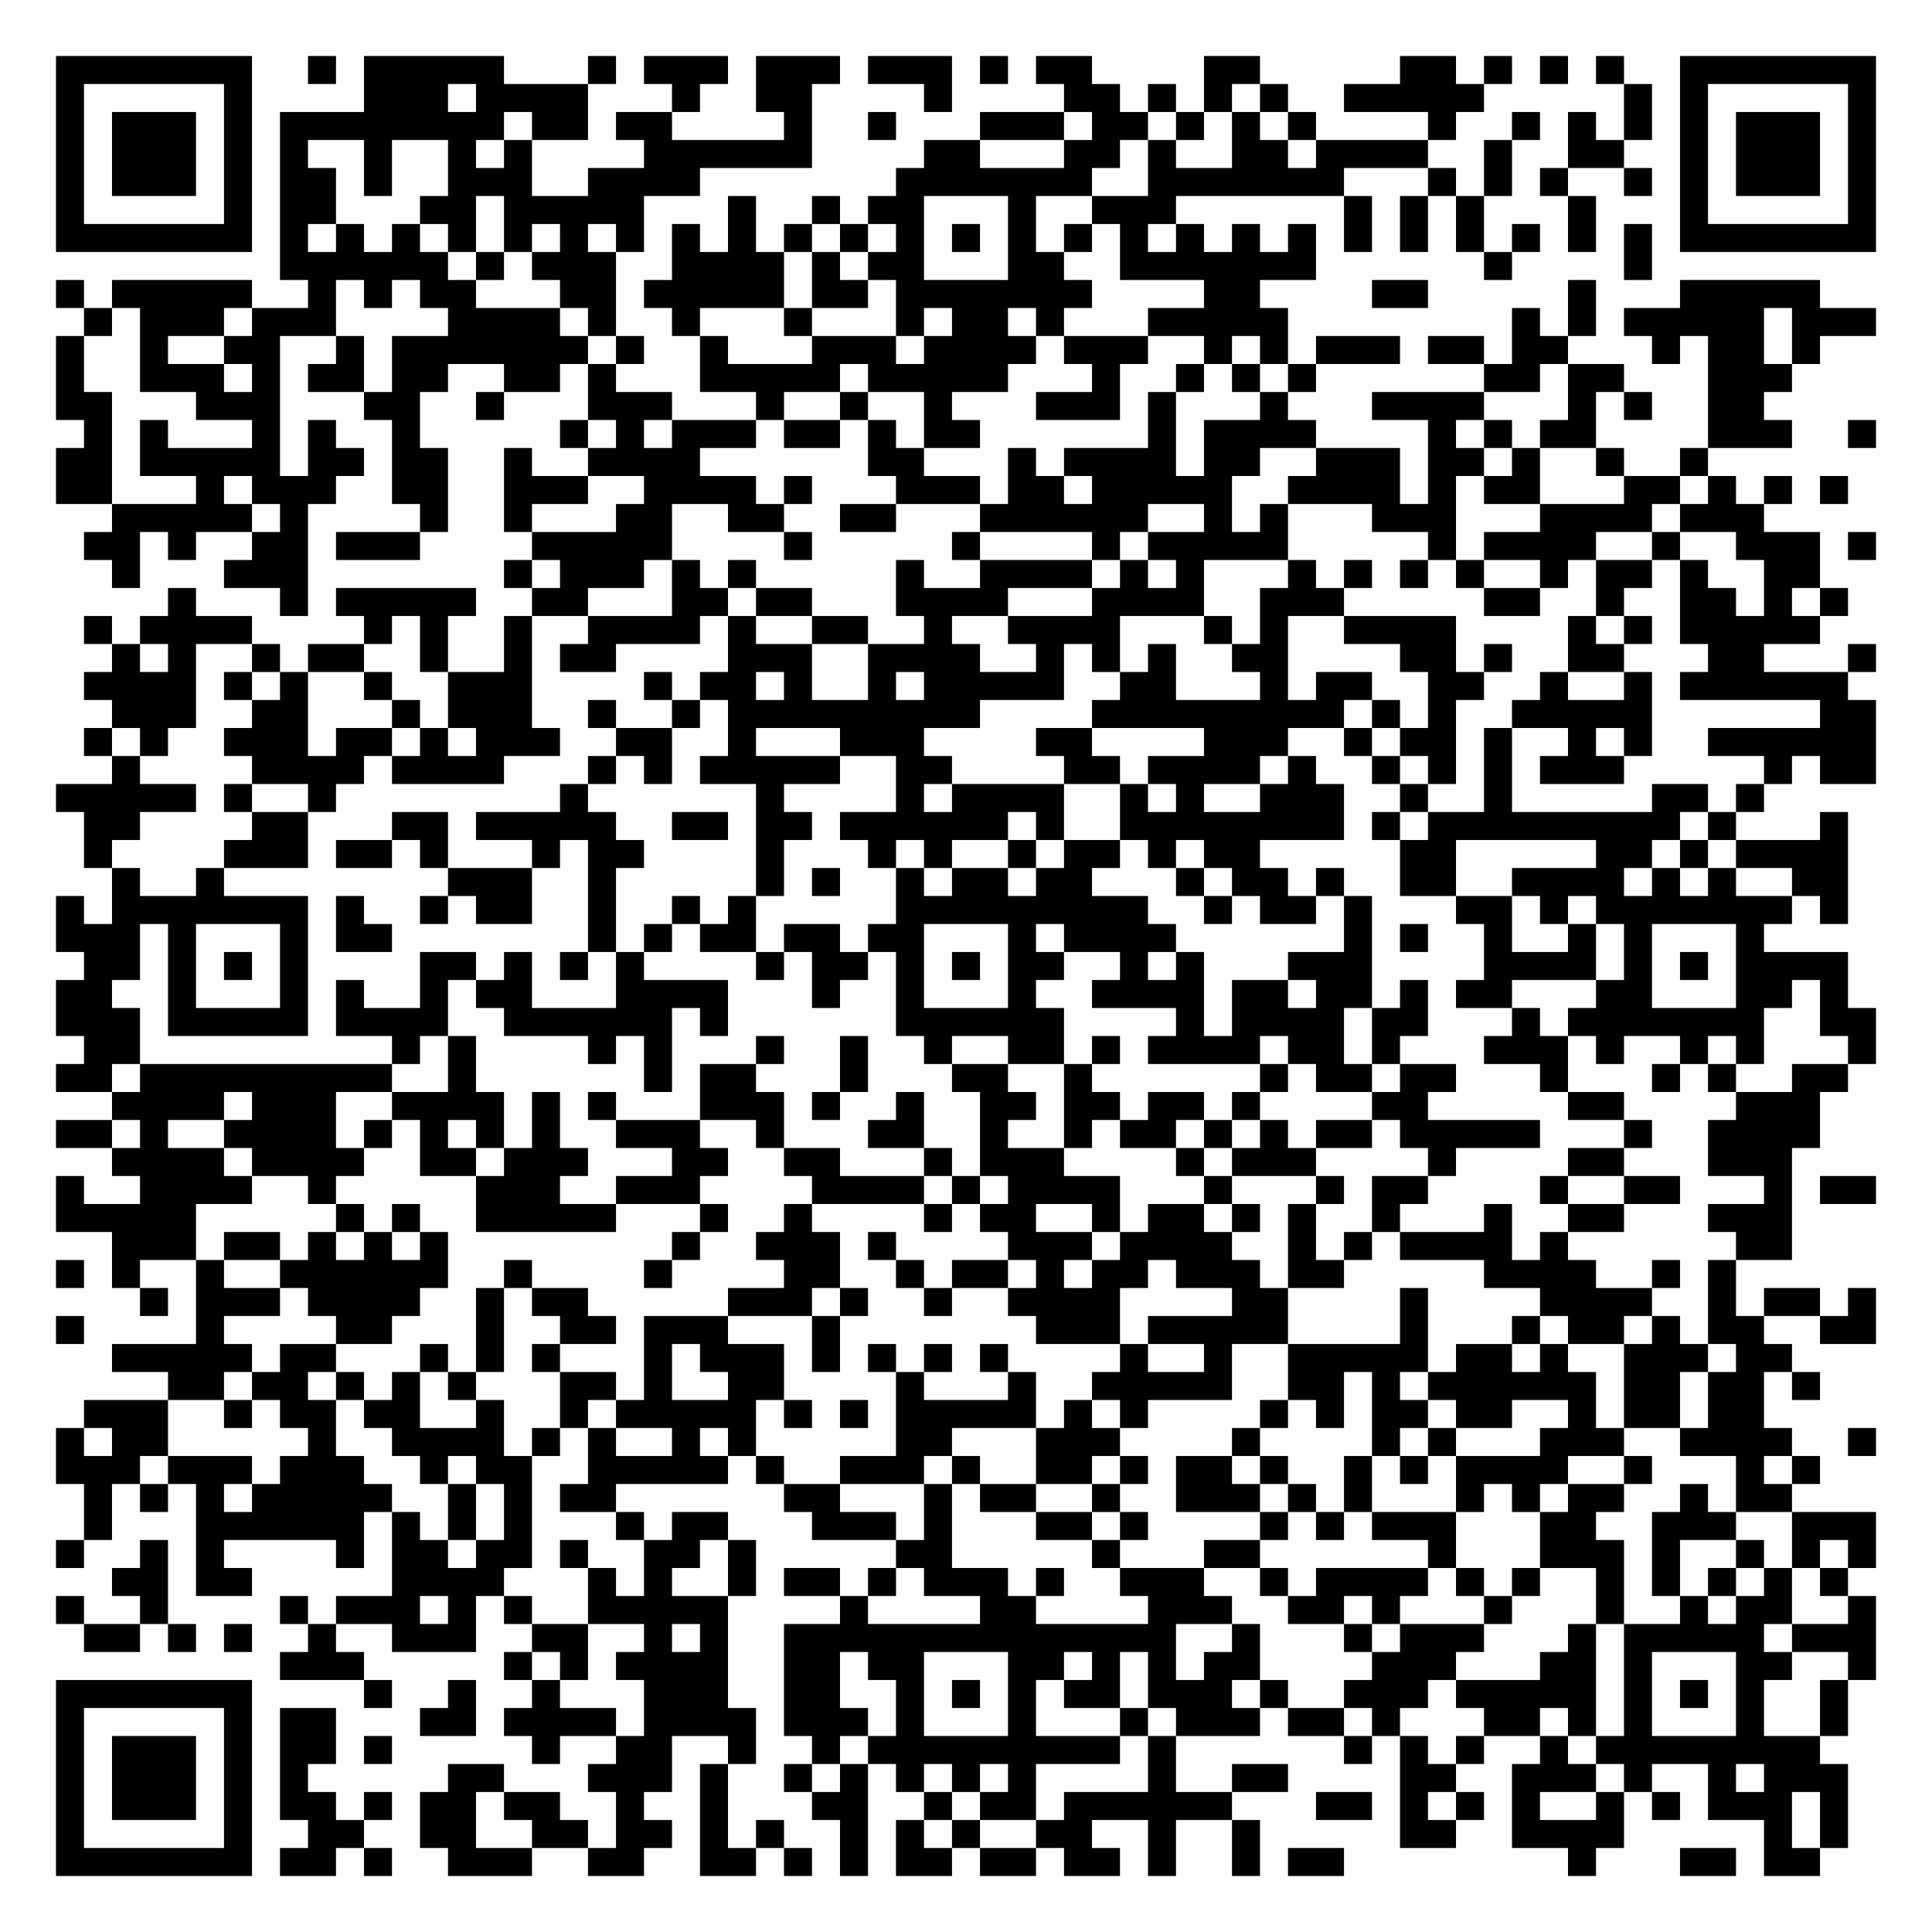
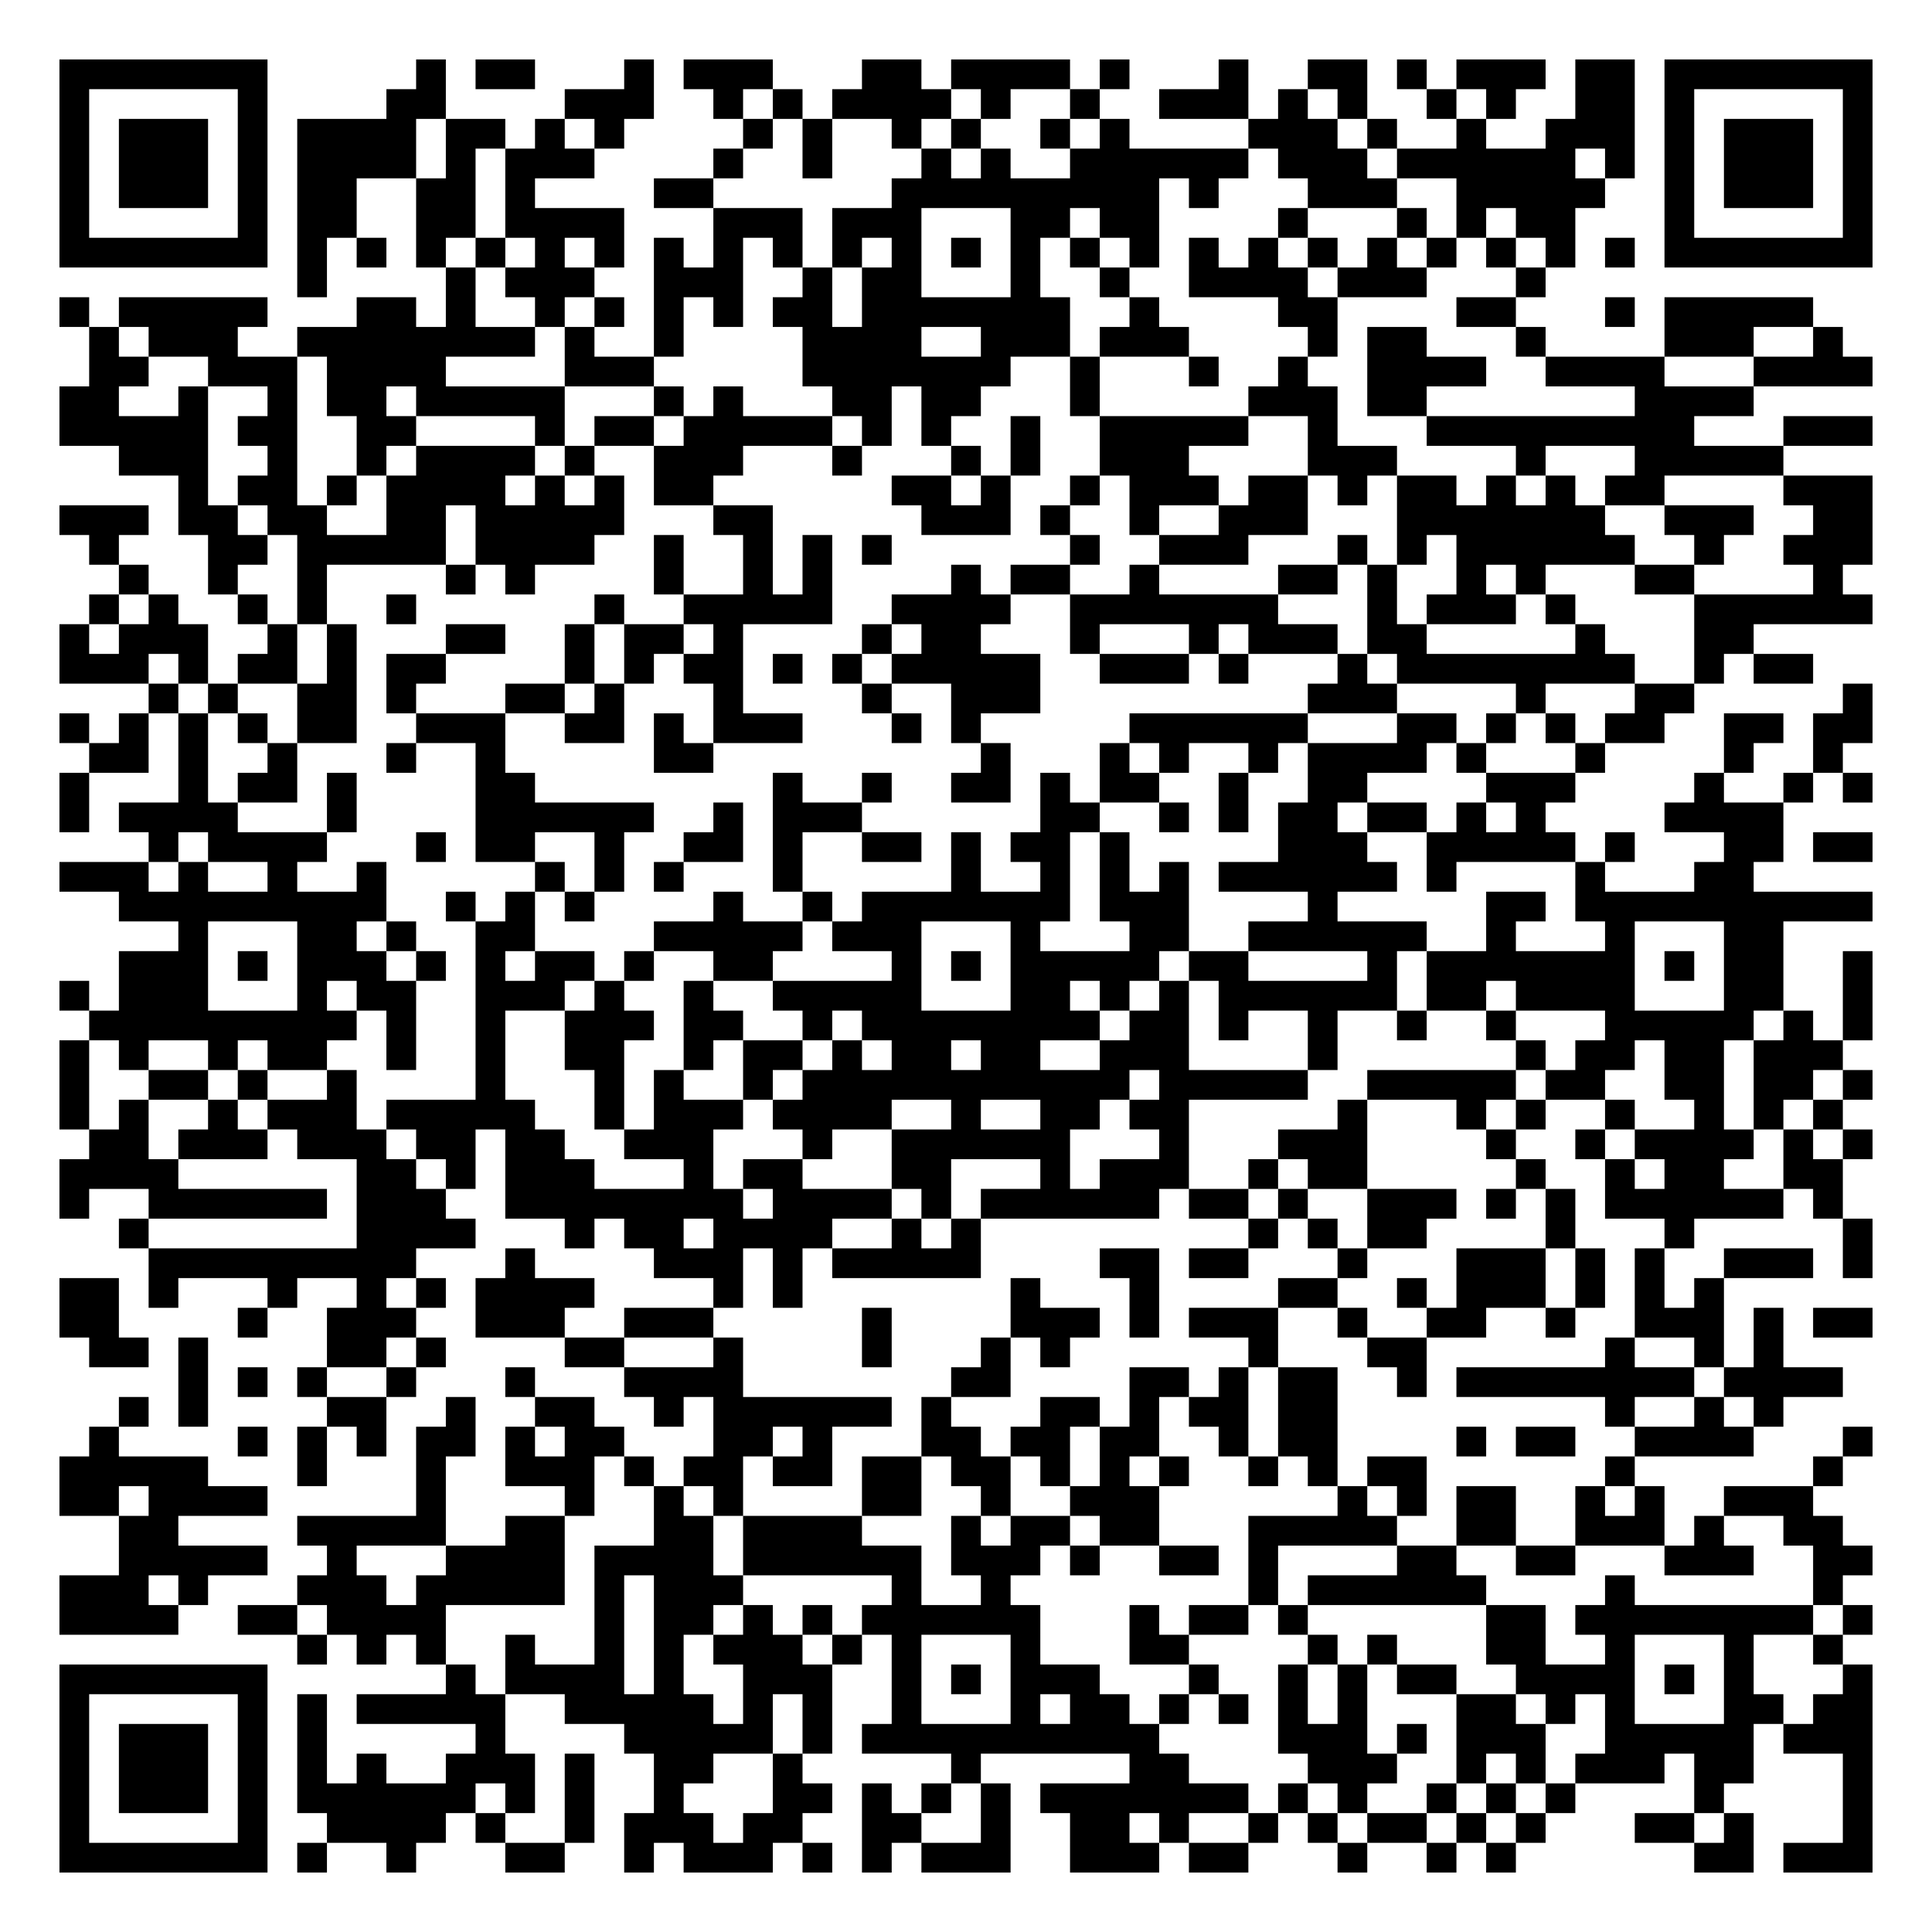
- <svg xmlns="http://www.w3.org/2000/svg" width="276" height="276" class="segno">
+ <svg xmlns="http://www.w3.org/2000/svg" width="260" height="260" class="segno">
  <g transform="scale(4)">
-     <path fill="#fff" d="M0 0h69v69h-69z" />
-     <path class="qrline" stroke="#000" d="M2 2.5h7m2 0h1m1 0h5m3 0h1m1 0h3m1 0h3m1 0h3m1 0h1m1 0h2m4 0h2m5 0h2m1 0h1m1 0h1m1 0h1m2 0h7m-65 1h1m5 0h1m4 0h3m1 0h4m3 0h1m2 0h2m4 0h1m4 0h2m1 0h1m1 0h1m1 0h1m2 0h5m5 0h1m1 0h1m5 0h1m-65 1h1m1 0h3m1 0h1m1 0h8m1 0h2m1 0h2m4 0h1m2 0h1m3 0h3m1 0h2m1 0h1m1 0h1m1 0h1m4 0h1m2 0h1m1 0h1m1 0h1m1 0h1m1 0h3m1 0h1m-65 1h1m1 0h3m1 0h1m1 0h1m2 0h1m2 0h1m1 0h1m4 0h6m4 0h2m3 0h2m1 0h1m2 0h2m1 0h4m2 0h1m2 0h2m2 0h1m1 0h3m1 0h1m-65 1h1m1 0h3m1 0h1m1 0h2m1 0h1m2 0h3m2 0h4m7 0h7m2 0h7m3 0h1m1 0h1m1 0h1m2 0h1m1 0h1m1 0h3m1 0h1m-65 1h1m5 0h1m1 0h2m3 0h2m1 0h5m3 0h1m2 0h1m1 0h2m3 0h1m2 0h3m6 0h1m1 0h1m1 0h1m3 0h1m3 0h1m5 0h1m-65 1h7m1 0h1m1 0h1m1 0h1m1 0h1m1 0h1m1 0h1m1 0h1m1 0h1m1 0h1m1 0h1m1 0h1m1 0h1m1 0h1m1 0h1m1 0h1m1 0h1m1 0h1m1 0h1m1 0h1m1 0h1m1 0h1m1 0h1m1 0h1m1 0h1m1 0h1m1 0h7m-57 1h6m1 0h1m1 0h3m2 0h4m1 0h1m1 0h2m3 0h2m2 0h7m6 0h1m4 0h1m-57 1h1m1 0h5m2 0h1m1 0h1m1 0h2m3 0h2m1 0h5m1 0h2m1 0h7m4 0h2m4 0h2m5 0h1m3 0h5m-62 1h1m1 0h3m1 0h3m4 0h4m1 0h1m2 0h1m3 0h1m3 0h1m1 0h2m1 0h1m3 0h5m8 0h1m1 0h1m1 0h5m1 0h3m-65 1h1m2 0h1m2 0h2m2 0h1m1 0h7m1 0h1m2 0h1m3 0h3m1 0h4m1 0h3m2 0h1m1 0h1m1 0h3m1 0h2m1 0h2m3 0h1m1 0h2m1 0h1m-63 1h1m2 0h3m1 0h1m1 0h2m1 0h2m2 0h2m1 0h1m3 0h5m1 0h5m3 0h1m2 0h1m1 0h1m1 0h1m6 0h2m1 0h2m3 0h3m-62 1h2m3 0h3m3 0h2m2 0h1m3 0h3m3 0h1m2 0h1m2 0h1m3 0h3m1 0h1m3 0h1m3 0h4m3 0h1m1 0h1m2 0h2m-60 1h1m1 0h1m3 0h1m1 0h1m2 0h1m5 0h1m1 0h1m1 0h3m1 0h2m1 0h1m1 0h2m6 0h1m1 0h4m4 0h1m1 0h1m1 0h2m4 0h3m2 0h1m-65 1h2m1 0h5m1 0h2m1 0h2m2 0h1m2 0h4m6 0h2m3 0h1m1 0h4m1 0h2m2 0h3m1 0h2m1 0h1m2 0h1m2 0h1m-59 1h2m3 0h1m1 0h3m2 0h2m2 0h3m2 0h4m1 0h1m3 0h3m1 0h2m1 0h5m2 0h4m1 0h1m1 0h2m3 0h2m1 0h1m1 0h1m1 0h1m-62 1h5m1 0h1m4 0h1m2 0h1m3 0h2m2 0h2m2 0h2m3 0h6m2 0h1m1 0h1m3 0h3m3 0h4m1 0h3m-60 1h2m1 0h1m2 0h2m1 0h3m4 0h5m4 0h1m5 0h1m4 0h1m1 0h5m5 0h1m1 0h4m2 0h1m2 0h3m1 0h1m-63 1h1m3 0h3m7 0h1m1 0h3m1 0h1m1 0h1m5 0h1m2 0h4m1 0h1m1 0h1m3 0h1m1 0h1m1 0h1m1 0h1m2 0h1m1 0h2m1 0h1m2 0h2m-59 1h1m3 0h1m1 0h5m2 0h2m3 0h2m1 0h2m3 0h4m3 0h4m2 0h3m5 0h2m2 0h1m2 0h2m1 0h1m1 0h1m-63 1h1m1 0h4m4 0h1m1 0h1m2 0h1m2 0h4m1 0h1m2 0h2m2 0h1m2 0h4m3 0h1m1 0h1m2 0h4m4 0h1m1 0h1m1 0h5m-61 1h1m1 0h1m2 0h1m1 0h2m2 0h1m2 0h1m1 0h2m4 0h3m2 0h4m2 0h1m1 0h1m1 0h1m2 0h2m4 0h2m1 0h1m2 0h2m3 0h2m3 0h1m-64 1h4m1 0h1m1 0h1m2 0h1m2 0h3m4 0h1m1 0h2m1 0h1m2 0h1m1 0h5m2 0h2m3 0h1m1 0h2m2 0h2m2 0h1m2 0h1m1 0h6m-62 1h3m2 0h2m3 0h1m1 0h3m2 0h1m2 0h1m1 0h9m4 0h9m1 0h1m1 0h1m2 0h5m6 0h2m-64 1h1m1 0h1m2 0h3m1 0h2m1 0h1m1 0h3m2 0h2m2 0h1m3 0h3m4 0h2m4 0h3m2 0h1m1 0h2m1 0h1m2 0h1m1 0h1m2 0h6m-63 1h1m4 0h4m1 0h4m3 0h1m1 0h1m1 0h5m2 0h2m4 0h2m1 0h4m1 0h1m2 0h1m1 0h1m1 0h1m1 0h3m5 0h1m1 0h2m-65 1h5m1 0h1m2 0h1m8 0h1m6 0h1m4 0h1m1 0h4m2 0h1m1 0h1m2 0h3m2 0h1m2 0h1m5 0h2m1 0h1m-60 1h2m4 0h2m3 0h2m1 0h5m2 0h2m1 0h2m1 0h6m1 0h1m2 0h8m1 0h1m1 0h9m1 0h1m3 0h1m-63 1h1m4 0h3m1 0h2m1 0h1m3 0h1m1 0h2m4 0h1m3 0h1m1 0h1m2 0h1m1 0h2m1 0h1m1 0h2m5 0h2m5 0h2m1 0h1m1 0h4m-62 1h1m2 0h1m8 0h3m2 0h1m5 0h1m1 0h1m2 0h1m1 0h2m1 0h2m3 0h1m1 0h2m1 0h1m2 0h2m2 0h4m1 0h1m1 0h1m2 0h2m-64 1h1m1 0h7m1 0h1m2 0h1m1 0h2m2 0h1m2 0h1m1 0h1m5 0h9m2 0h1m1 0h2m1 0h1m3 0h2m1 0h1m1 0h7m1 0h1m-64 1h3m1 0h1m3 0h1m1 0h2m7 0h1m1 0h1m1 0h2m1 0h2m1 0h2m3 0h1m1 0h4m6 0h1m1 0h1m2 0h1m2 0h1m1 0h1m3 0h1m-60 1h2m1 0h1m1 0h1m1 0h1m4 0h2m1 0h1m1 0h1m1 0h1m4 0h1m1 0h2m1 0h1m1 0h1m1 0h2m2 0h1m1 0h1m3 0h3m4 0h4m1 0h1m1 0h1m1 0h4m-64 1h2m2 0h1m3 0h1m1 0h1m2 0h1m1 0h2m3 0h4m3 0h1m2 0h1m3 0h1m2 0h4m1 0h2m1 0h2m1 0h1m1 0h2m3 0h2m3 0h2m1 0h1m-64 1h3m1 0h5m1 0h4m2 0h6m1 0h1m6 0h6m4 0h1m1 0h4m1 0h2m3 0h1m1 0h7m2 0h2m-64 1h2m9 0h1m1 0h1m4 0h1m1 0h1m3 0h1m2 0h1m2 0h1m2 0h2m1 0h1m1 0h4m1 0h2m1 0h1m3 0h3m1 0h1m2 0h1m1 0h1m3 0h1m-65 1h2m1 0h9m2 0h1m6 0h1m1 0h2m3 0h1m3 0h2m2 0h1m6 0h1m1 0h2m1 0h2m3 0h1m3 0h1m1 0h1m2 0h2m-62 1h4m1 0h3m2 0h4m1 0h1m1 0h1m3 0h3m1 0h1m2 0h1m2 0h2m1 0h2m1 0h2m1 0h1m4 0h2m5 0h2m4 0h3m-63 1h2m1 0h1m2 0h4m1 0h1m1 0h1m1 0h1m1 0h1m2 0h3m2 0h1m3 0h2m2 0h1m2 0h1m1 0h2m1 0h1m1 0h1m1 0h2m1 0h5m3 0h1m2 0h4m-61 1h4m1 0h4m2 0h2m1 0h3m3 0h2m2 0h2m3 0h1m1 0h3m4 0h1m1 0h3m4 0h1m4 0h2m3 0h3m-62 1h1m2 0h4m2 0h1m5 0h3m2 0h3m4 0h4m1 0h1m1 0h4m3 0h1m3 0h1m1 0h2m4 0h1m2 0h2m3 0h1m1 0h2m-65 1h5m5 0h1m1 0h1m2 0h5m3 0h1m2 0h1m4 0h1m1 0h2m2 0h1m1 0h2m1 0h1m1 0h1m2 0h1m3 0h1m2 0h2m3 0h3m-60 1h3m1 0h2m1 0h1m1 0h1m1 0h1m8 0h1m2 0h3m1 0h1m4 0h3m1 0h4m2 0h1m1 0h1m1 0h4m1 0h1m6 0h2m-62 1h1m1 0h1m2 0h1m2 0h6m2 0h1m4 0h1m4 0h2m2 0h1m1 0h2m1 0h1m1 0h2m1 0h3m1 0h2m5 0h4m2 0h1m1 0h1m-57 1h1m1 0h3m1 0h4m2 0h1m1 0h2m5 0h3m1 0h1m2 0h1m2 0h4m4 0h2m4 0h1m4 0h4m2 0h1m1 0h2m1 0h1m-65 1h1m4 0h1m4 0h2m3 0h1m2 0h2m1 0h3m3 0h1m7 0h3m1 0h5m4 0h1m3 0h1m1 0h2m1 0h1m1 0h2m2 0h2m-63 1h5m1 0h2m3 0h1m1 0h1m1 0h1m3 0h1m1 0h3m1 0h1m1 0h1m1 0h1m1 0h1m4 0h1m2 0h1m2 0h5m1 0h2m1 0h1m2 0h3m1 0h2m-58 1h2m1 0h2m1 0h1m1 0h1m1 0h1m3 0h2m1 0h1m2 0h2m4 0h1m3 0h1m2 0h5m2 0h2m1 0h1m1 0h6m1 0h2m1 0h2m1 0h1m-62 1h3m2 0h1m1 0h2m1 0h2m2 0h1m2 0h1m1 0h5m1 0h1m1 0h1m1 0h5m1 0h1m1 0h1m4 0h1m1 0h1m1 0h2m1 0h2m2 0h1m1 0h2m1 0h2m-61 1h1m1 0h2m5 0h1m2 0h4m1 0h1m1 0h1m2 0h1m1 0h1m5 0h2m3 0h3m4 0h1m4 0h1m1 0h1m3 0h3m2 0h4m2 0h1m-65 1h3m1 0h3m1 0h3m2 0h1m1 0h2m2 0h5m1 0h1m2 0h3m1 0h1m2 0h2m1 0h1m1 0h2m1 0h1m2 0h1m1 0h1m1 0h4m2 0h1m3 0h1m1 0h1m-62 1h1m1 0h1m1 0h1m1 0h5m2 0h1m1 0h1m1 0h2m6 0h2m3 0h1m1 0h2m2 0h1m2 0h3m1 0h1m1 0h1m3 0h1m1 0h1m1 0h2m2 0h1m1 0h2m-61 1h1m3 0h6m1 0h1m1 0h1m1 0h1m3 0h1m1 0h2m3 0h3m1 0h1m3 0h2m1 0h1m4 0h1m1 0h1m1 0h3m3 0h2m2 0h3m2 0h3m-65 1h1m2 0h1m1 0h1m4 0h1m1 0h2m1 0h2m1 0h1m2 0h2m1 0h1m5 0h2m5 0h1m3 0h2m6 0h1m3 0h3m1 0h1m2 0h1m1 0h1m1 0h1m-63 1h2m1 0h2m5 0h4m3 0h1m1 0h1m2 0h1m1 0h2m1 0h1m1 0h3m1 0h1m2 0h3m2 0h1m1 0h4m1 0h1m1 0h1m2 0h1m1 0h1m1 0h1m1 0h1m1 0h1m-64 1h1m2 0h1m4 0h1m1 0h3m1 0h1m1 0h1m2 0h5m4 0h1m4 0h2m4 0h3m2 0h2m1 0h1m3 0h1m3 0h1m2 0h1m1 0h2m2 0h1m-64 1h2m1 0h1m1 0h1m2 0h1m2 0h3m2 0h2m2 0h1m1 0h1m2 0h14m2 0h1m3 0h1m1 0h3m3 0h1m1 0h5m1 0h3m-57 1h3m5 0h1m1 0h1m1 0h4m2 0h2m1 0h2m3 0h2m1 0h1m1 0h1m1 0h2m4 0h3m3 0h2m1 0h1m3 0h2m2 0h1m-65 1h7m4 0h1m2 0h1m2 0h1m3 0h3m2 0h2m2 0h1m1 0h1m1 0h1m1 0h2m1 0h3m1 0h1m2 0h3m1 0h5m1 0h1m1 0h1m1 0h1m2 0h1m-64 1h1m5 0h1m1 0h2m3 0h2m1 0h4m1 0h4m1 0h3m1 0h1m3 0h1m3 0h1m1 0h3m1 0h2m1 0h1m3 0h2m1 0h1m1 0h1m3 0h1m2 0h1m-64 1h1m1 0h3m1 0h1m1 0h2m1 0h1m5 0h1m2 0h2m2 0h1m2 0h1m1 0h9m1 0h1m6 0h1m1 0h1m1 0h1m2 0h1m1 0h8m-63 1h1m1 0h3m1 0h1m1 0h1m5 0h2m3 0h3m1 0h1m2 0h1m1 0h1m1 0h1m1 0h1m1 0h1m4 0h1m2 0h2m4 0h2m2 0h3m1 0h1m2 0h1m1 0h3m-64 1h1m1 0h3m1 0h1m1 0h2m1 0h1m1 0h2m1 0h2m2 0h1m2 0h1m3 0h2m2 0h1m1 0h2m1 0h6m3 0h2m1 0h1m1 0h1m1 0h1m2 0h1m1 0h1m1 0h3m1 0h1m-64 1h1m5 0h1m2 0h2m2 0h2m2 0h2m1 0h2m1 0h1m1 0h1m2 0h1m1 0h1m1 0h1m2 0h2m2 0h1m2 0h1m5 0h2m2 0h4m5 0h1m1 0h1m-64 1h7m1 0h2m1 0h1m2 0h3m2 0h2m2 0h2m1 0h1m1 0h1m1 0h2m1 0h2m1 0h2m1 0h1m2 0h1m1 0h2m8 0h1m3 0h2m1 0h2" />
+     <path fill="#fff" d="M0 0h65v65h-65z" />
+     <path class="qrline" stroke="#000" d="M2 2.5h7m5 0h1m1 0h2m3 0h1m1 0h3m3 0h2m1 0h4m1 0h1m3 0h1m2 0h2m1 0h1m1 0h3m1 0h2m1 0h7m-61 1h1m5 0h1m4 0h2m4 0h3m2 0h1m1 0h1m1 0h4m1 0h1m2 0h1m2 0h3m1 0h1m1 0h1m2 0h1m1 0h1m2 0h2m1 0h1m5 0h1m-61 1h1m1 0h3m1 0h1m1 0h4m1 0h2m1 0h1m1 0h1m4 0h1m1 0h1m2 0h1m1 0h1m2 0h1m1 0h1m4 0h3m1 0h1m2 0h1m2 0h3m1 0h1m1 0h3m1 0h1m-61 1h1m1 0h3m1 0h1m1 0h4m1 0h1m1 0h3m4 0h1m2 0h1m3 0h1m1 0h1m2 0h6m1 0h3m1 0h6m1 0h1m1 0h1m1 0h3m1 0h1m-61 1h1m1 0h3m1 0h1m1 0h2m2 0h2m1 0h1m4 0h2m6 0h9m1 0h1m3 0h3m2 0h5m2 0h1m1 0h3m1 0h1m-61 1h1m5 0h1m1 0h2m2 0h2m1 0h4m3 0h3m1 0h3m3 0h2m1 0h2m4 0h1m3 0h1m1 0h1m1 0h2m3 0h1m5 0h1m-61 1h7m1 0h1m1 0h1m1 0h1m1 0h1m1 0h1m1 0h1m1 0h1m1 0h1m1 0h1m1 0h1m1 0h1m1 0h1m1 0h1m1 0h1m1 0h1m1 0h1m1 0h1m1 0h1m1 0h1m1 0h1m1 0h1m1 0h1m1 0h1m1 0h7m-53 1h1m4 0h1m1 0h3m2 0h3m2 0h1m1 0h2m3 0h1m2 0h1m2 0h4m1 0h3m3 0h1m-50 1h1m1 0h5m3 0h2m1 0h1m2 0h1m1 0h1m1 0h1m1 0h1m1 0h2m1 0h7m2 0h1m4 0h2m4 0h2m3 0h1m1 0h5m-58 1h1m1 0h3m2 0h8m1 0h1m2 0h1m4 0h4m2 0h3m1 0h3m4 0h1m1 0h2m3 0h1m4 0h3m2 0h1m-59 1h2m2 0h3m1 0h4m4 0h3m5 0h7m2 0h1m3 0h1m2 0h1m2 0h4m2 0h4m3 0h4m-61 1h2m2 0h1m2 0h1m1 0h2m1 0h5m3 0h1m1 0h1m3 0h2m1 0h2m3 0h1m5 0h3m1 0h2m7 0h4m-57 1h5m1 0h2m2 0h2m4 0h1m1 0h2m1 0h5m1 0h1m1 0h1m2 0h1m2 0h5m2 0h1m3 0h9m3 0h3m-59 1h3m2 0h1m2 0h1m1 0h4m1 0h1m2 0h3m3 0h1m3 0h1m1 0h1m2 0h3m4 0h3m4 0h1m3 0h5m-54 1h1m1 0h2m1 0h1m1 0h4m1 0h1m1 0h1m1 0h2m6 0h2m1 0h1m2 0h1m1 0h3m1 0h2m1 0h1m1 0h2m1 0h1m1 0h1m1 0h2m4 0h3m-61 1h3m1 0h2m1 0h2m2 0h2m1 0h5m3 0h2m5 0h3m1 0h1m2 0h1m2 0h3m3 0h7m2 0h3m2 0h2m-60 1h1m3 0h2m1 0h5m1 0h4m2 0h1m2 0h1m1 0h1m1 0h1m6 0h1m2 0h3m3 0h1m1 0h1m1 0h6m2 0h1m2 0h3m-59 1h1m2 0h1m2 0h1m4 0h1m1 0h1m4 0h1m2 0h1m1 0h1m4 0h1m1 0h2m2 0h1m4 0h2m1 0h1m2 0h1m1 0h1m3 0h2m4 0h1m-59 1h1m1 0h1m2 0h1m1 0h1m2 0h1m6 0h1m2 0h5m2 0h4m2 0h7m3 0h1m1 0h3m1 0h1m4 0h6m-61 1h1m1 0h3m2 0h1m1 0h1m3 0h2m2 0h1m1 0h2m1 0h1m4 0h1m1 0h2m3 0h1m3 0h1m1 0h3m1 0h2m5 0h1m3 0h2m-57 1h3m1 0h1m1 0h2m1 0h1m1 0h2m4 0h1m1 0h1m1 0h2m1 0h1m1 0h1m1 0h5m2 0h3m1 0h1m3 0h1m1 0h8m2 0h1m1 0h2m-56 1h1m1 0h1m2 0h2m1 0h1m3 0h2m1 0h1m3 0h1m4 0h1m2 0h3m9 0h3m4 0h1m3 0h2m5 0h1m-61 1h1m1 0h1m1 0h1m1 0h1m1 0h2m2 0h3m2 0h2m1 0h1m1 0h3m3 0h1m1 0h1m5 0h6m3 0h2m1 0h1m1 0h1m1 0h2m2 0h2m1 0h2m-60 1h2m1 0h1m2 0h1m3 0h1m2 0h1m5 0h2m9 0h1m3 0h1m1 0h1m2 0h1m1 0h4m1 0h1m3 0h1m4 0h1m2 0h1m-60 1h1m3 0h1m1 0h2m1 0h1m4 0h2m8 0h1m2 0h1m2 0h2m1 0h1m1 0h2m2 0h1m2 0h2m4 0h3m4 0h1m2 0h1m1 0h1m-61 1h1m1 0h4m3 0h1m4 0h6m2 0h1m1 0h3m6 0h2m2 0h1m1 0h1m1 0h2m1 0h2m1 0h1m1 0h1m4 0h4m-55 1h1m1 0h4m3 0h1m1 0h2m2 0h1m2 0h2m1 0h1m2 0h2m1 0h1m1 0h2m1 0h1m5 0h3m2 0h5m1 0h1m3 0h2m1 0h2m-61 1h3m1 0h1m2 0h1m2 0h1m5 0h1m1 0h1m1 0h1m3 0h1m5 0h1m2 0h1m1 0h1m1 0h1m1 0h6m1 0h1m4 0h1m3 0h2m-55 1h9m2 0h1m1 0h1m1 0h1m4 0h1m2 0h1m1 0h7m1 0h3m4 0h1m5 0h2m1 0h10m-57 1h1m3 0h2m1 0h1m2 0h2m4 0h5m1 0h3m3 0h1m3 0h2m2 0h6m2 0h1m3 0h1m3 0h2m-56 1h3m1 0h1m1 0h3m1 0h1m1 0h1m1 0h2m1 0h1m2 0h2m4 0h1m1 0h1m1 0h5m1 0h2m4 0h1m1 0h7m1 0h1m1 0h2m2 0h1m-61 1h1m1 0h3m3 0h1m1 0h2m2 0h3m1 0h1m2 0h1m2 0h5m3 0h2m1 0h1m1 0h1m1 0h6m1 0h2m1 0h4m3 0h2m2 0h1m-60 1h9m1 0h1m2 0h1m2 0h3m1 0h2m2 0h1m1 0h8m1 0h2m1 0h1m2 0h1m2 0h1m2 0h1m3 0h5m1 0h1m1 0h1m-61 1h1m1 0h1m2 0h1m1 0h2m2 0h1m2 0h1m2 0h2m2 0h1m1 0h2m1 0h1m1 0h2m1 0h2m2 0h3m4 0h1m6 0h1m1 0h2m1 0h2m1 0h3m-60 1h1m2 0h2m1 0h1m2 0h1m4 0h1m3 0h1m1 0h1m2 0h1m1 0h11m1 0h5m2 0h5m1 0h2m2 0h2m1 0h2m1 0h1m-61 1h1m1 0h1m2 0h1m1 0h3m1 0h5m2 0h1m1 0h3m1 0h4m2 0h1m2 0h2m1 0h2m5 0h1m3 0h1m1 0h1m2 0h1m2 0h1m1 0h1m1 0h1m-59 1h2m1 0h3m1 0h3m1 0h2m1 0h2m2 0h3m3 0h1m2 0h6m3 0h1m3 0h3m4 0h1m2 0h1m1 0h4m1 0h1m1 0h1m-61 1h4m6 0h2m1 0h1m1 0h3m3 0h1m1 0h2m3 0h2m3 0h1m1 0h3m2 0h1m1 0h2m5 0h1m2 0h1m1 0h2m2 0h2m-60 1h1m2 0h6m1 0h3m2 0h8m1 0h4m1 0h1m1 0h6m1 0h2m1 0h1m2 0h3m1 0h1m1 0h1m1 0h6m1 0h1m-58 1h1m7 0h4m3 0h1m1 0h2m1 0h4m2 0h1m1 0h1m9 0h1m1 0h1m1 0h2m4 0h1m3 0h1m5 0h1m-58 1h9m3 0h1m4 0h3m1 0h1m1 0h5m4 0h2m1 0h2m3 0h1m3 0h3m1 0h1m1 0h1m2 0h3m1 0h1m-61 1h2m1 0h1m3 0h1m2 0h1m1 0h1m1 0h4m4 0h1m1 0h1m7 0h1m3 0h1m4 0h2m2 0h1m1 0h3m1 0h1m1 0h1m1 0h1m-56 1h2m4 0h1m2 0h3m2 0h3m2 0h3m5 0h1m4 0h3m1 0h1m1 0h3m2 0h1m2 0h2m2 0h1m2 0h3m1 0h1m1 0h2m-60 1h2m1 0h1m4 0h2m1 0h1m4 0h2m3 0h1m4 0h1m3 0h1m1 0h1m6 0h1m3 0h2m6 0h1m2 0h1m1 0h1m-54 1h1m1 0h1m1 0h1m2 0h1m3 0h1m3 0h4m7 0h2m4 0h2m1 0h1m1 0h2m2 0h1m1 0h8m1 0h4m-58 1h1m1 0h1m4 0h2m2 0h1m2 0h2m2 0h1m1 0h6m1 0h1m3 0h2m1 0h1m1 0h2m1 0h2m9 0h1m2 0h1m1 0h1m-57 1h1m4 0h1m1 0h1m1 0h1m1 0h2m1 0h1m1 0h2m3 0h2m1 0h1m3 0h2m1 0h2m1 0h2m2 0h1m1 0h2m4 0h1m1 0h2m2 0h4m3 0h1m-61 1h5m3 0h1m3 0h1m2 0h3m1 0h1m1 0h2m1 0h2m1 0h2m1 0h2m1 0h1m1 0h1m1 0h1m2 0h1m1 0h1m1 0h2m6 0h1m6 0h1m-60 1h2m1 0h4m5 0h1m4 0h1m2 0h1m1 0h1m4 0h2m2 0h1m2 0h3m6 0h1m1 0h1m1 0h2m2 0h1m1 0h1m2 0h3m-57 1h2m4 0h5m2 0h2m3 0h2m1 0h4m3 0h1m1 0h2m1 0h2m3 0h5m2 0h2m2 0h3m1 0h1m2 0h2m-58 1h5m2 0h1m3 0h4m1 0h4m1 0h6m1 0h3m1 0h1m2 0h2m1 0h1m4 0h2m2 0h2m3 0h3m2 0h2m-61 1h3m1 0h1m3 0h3m1 0h5m1 0h1m1 0h3m5 0h1m2 0h1m8 0h1m1 0h6m4 0h1m6 0h1m-60 1h4m2 0h2m1 0h4m5 0h1m1 0h2m1 0h1m1 0h1m1 0h6m3 0h1m1 0h2m1 0h1m6 0h2m1 0h8m1 0h1m-53 1h1m1 0h1m1 0h1m2 0h1m2 0h1m1 0h1m1 0h3m1 0h1m1 0h1m3 0h1m3 0h2m4 0h1m1 0h1m3 0h2m2 0h1m3 0h1m2 0h1m-60 1h7m6 0h1m1 0h4m1 0h1m2 0h3m2 0h1m1 0h1m1 0h3m3 0h1m2 0h1m1 0h1m1 0h2m2 0h4m1 0h1m1 0h1m3 0h1m-61 1h1m5 0h1m1 0h1m1 0h5m2 0h5m1 0h1m1 0h1m2 0h1m3 0h1m1 0h2m1 0h1m1 0h1m1 0h1m1 0h1m3 0h2m1 0h1m1 0h1m3 0h2m1 0h2m-61 1h1m1 0h3m1 0h1m1 0h1m5 0h1m4 0h5m1 0h1m1 0h10m4 0h3m1 0h1m1 0h3m2 0h5m1 0h3m-61 1h1m1 0h3m1 0h1m1 0h1m1 0h1m2 0h3m1 0h1m2 0h2m2 0h1m5 0h1m5 0h2m4 0h3m2 0h1m1 0h1m1 0h3m1 0h2m3 0h1m-61 1h1m1 0h3m1 0h1m1 0h6m1 0h1m1 0h1m2 0h1m3 0h2m1 0h1m1 0h1m1 0h1m1 0h7m1 0h1m1 0h1m2 0h1m1 0h1m1 0h1m4 0h1m4 0h1m-61 1h1m5 0h1m2 0h4m1 0h1m2 0h1m1 0h3m1 0h2m2 0h2m2 0h1m2 0h2m1 0h1m2 0h1m1 0h1m1 0h2m1 0h1m1 0h1m3 0h2m1 0h1m3 0h1m-61 1h7m1 0h1m2 0h1m3 0h2m2 0h1m1 0h3m1 0h1m1 0h1m1 0h3m2 0h3m1 0h2m3 0h1m2 0h1m1 0h1m6 0h2m1 0h3" />
  </g>
</svg>
